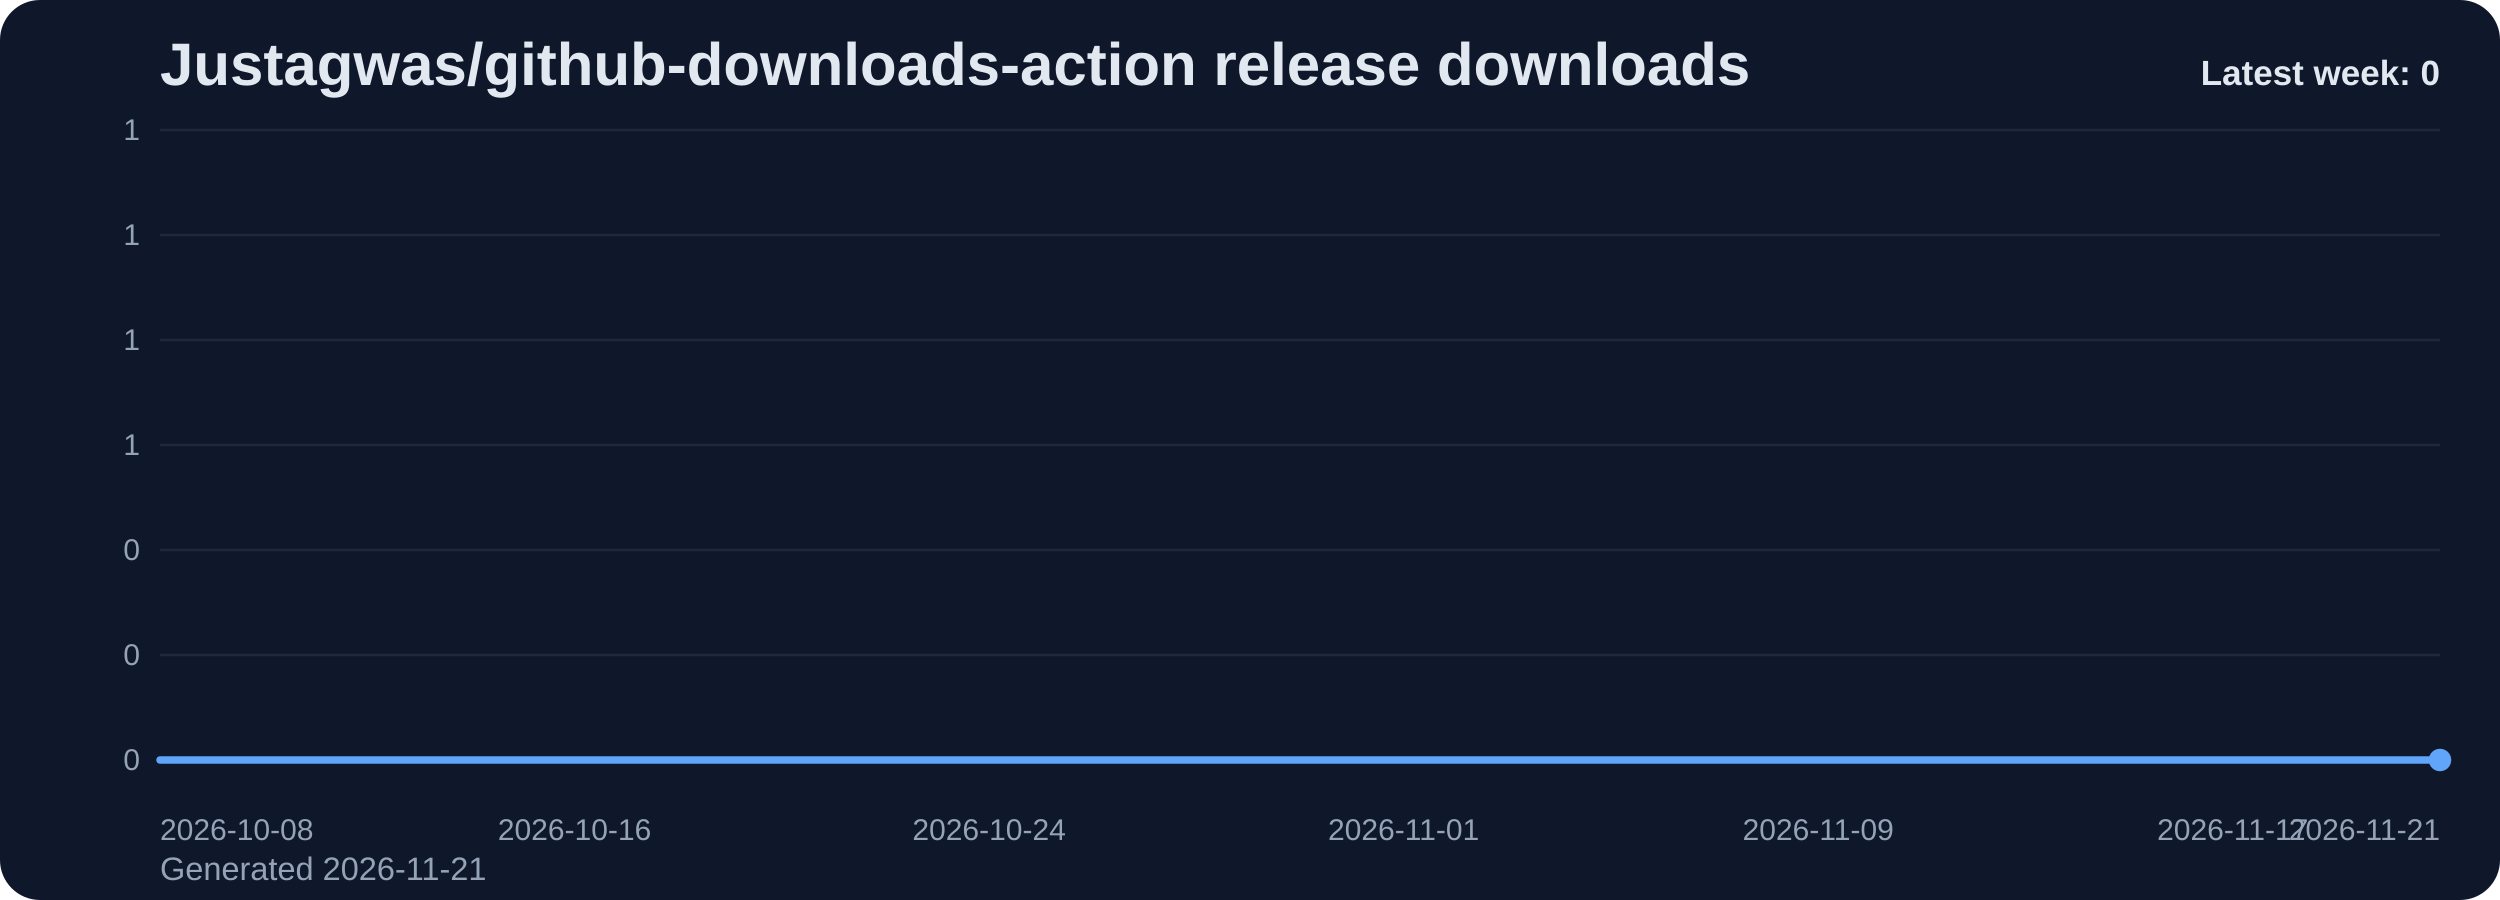
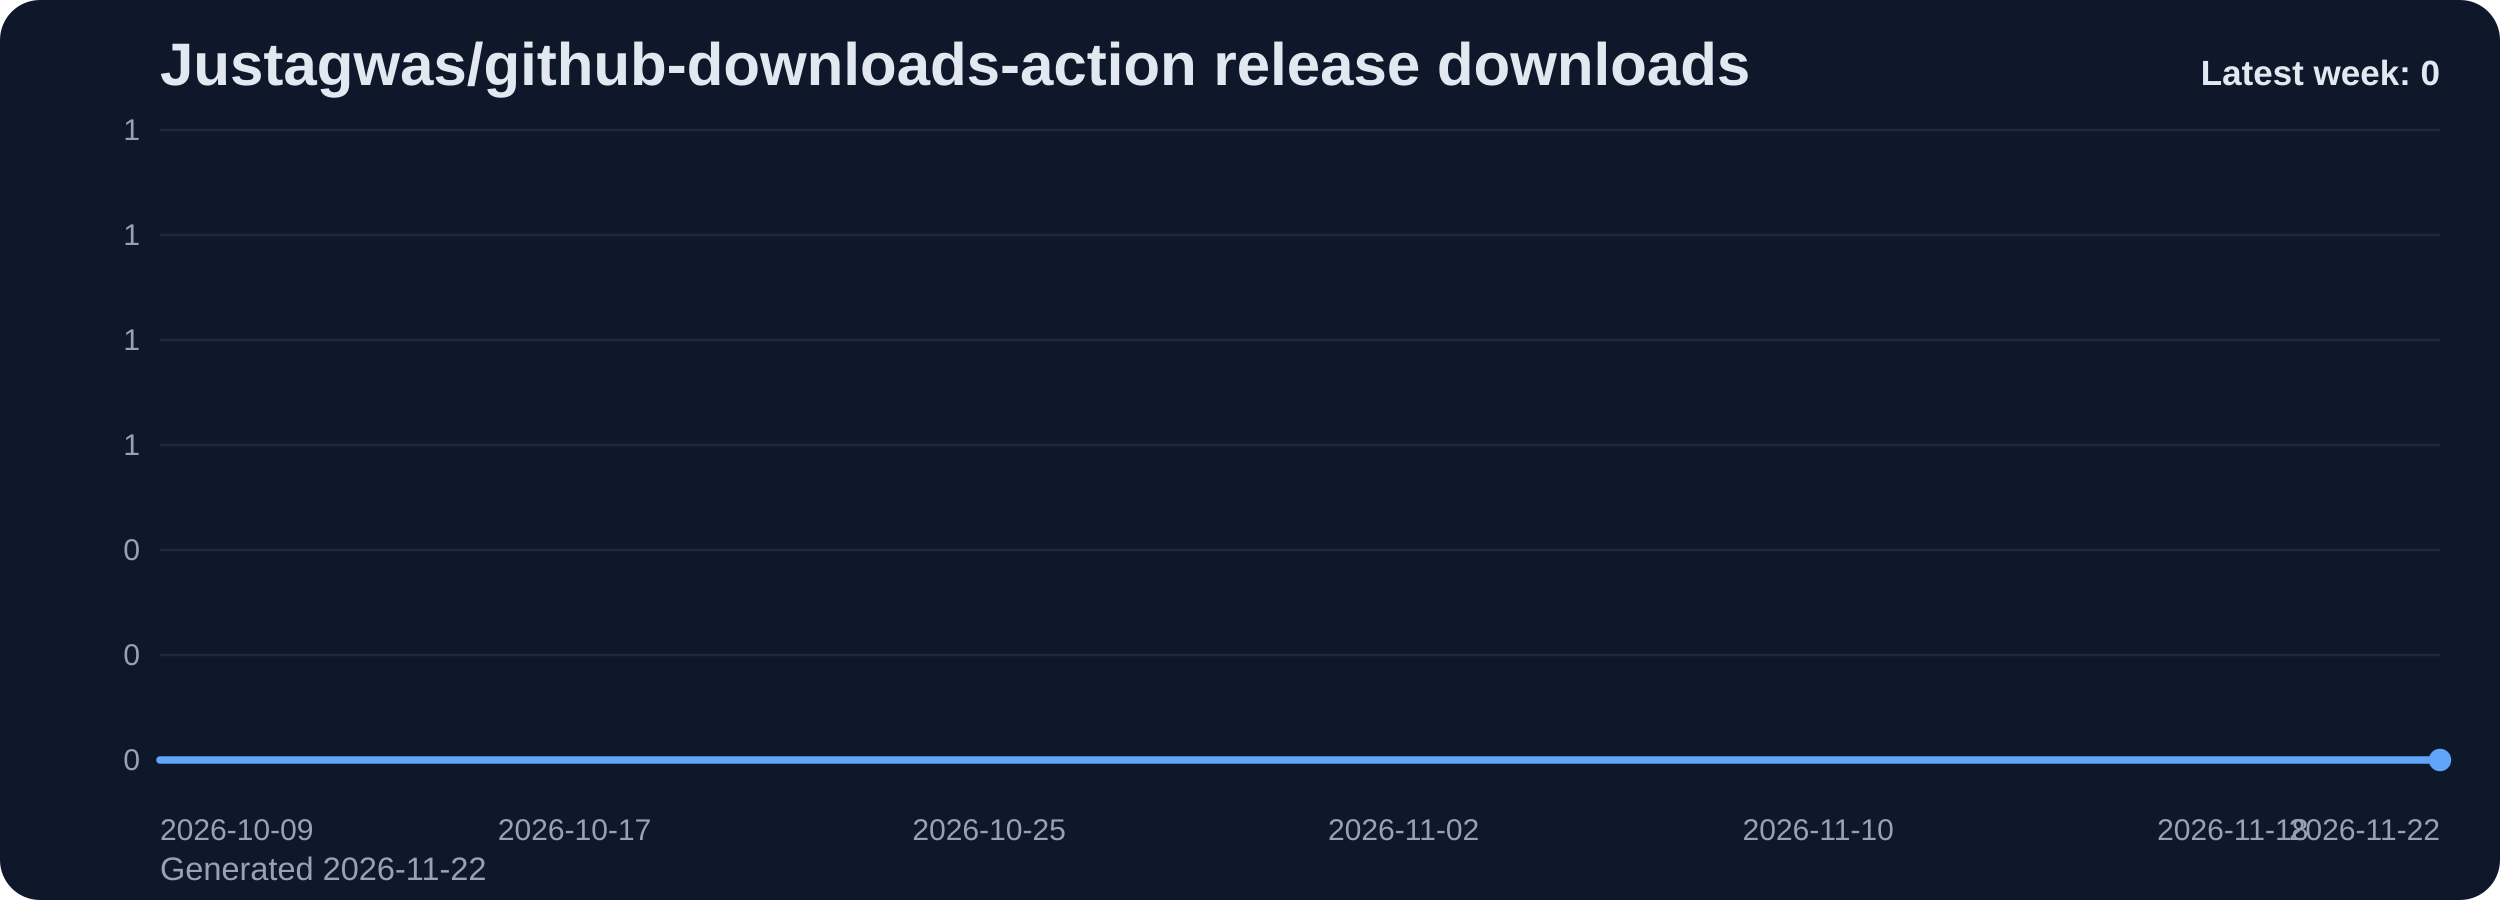
<svg xmlns="http://www.w3.org/2000/svg" viewBox="0 0 1000 360" role="img" aria-label="Justagwas/github-downloads-action release downloads chart">
  <defs>
    <linearGradient id="fill-weekly-slate" x1="0" y1="0" x2="0" y2="1">
      <stop offset="0%" stop-color="#60a5fa" stop-opacity="0.32" />
      <stop offset="100%" stop-color="#60a5fa" stop-opacity="0.05" />
    </linearGradient>
    <style>
      .bg { fill: #0f172a; }
      .title { font: 700 24px Arial, sans-serif; fill: #e2e8f0; }
      .sub { font: 400 13px Arial, sans-serif; fill: #94a3b8; }
      .grid { stroke: #1e293b; stroke-width: 1; }
      .axis { font: 400 12px Arial, sans-serif; fill: #94a3b8; }
      .line { fill: none; stroke: #60a5fa; stroke-width: 3; stroke-linecap: round; stroke-linejoin: round; }
      .dot { fill: #60a5fa; }
      .value { font: 600 11px Arial, sans-serif; fill: #cbd5e1; }
      .latest { font: 700 14px Arial, sans-serif; fill: #e2e8f0; }
    </style>
  </defs>
  <rect class="bg" x="0" y="0" width="1000" height="360" rx="16" />
  <text class="title" x="64" y="34">Justagwas/github-downloads-action release downloads</text>
-   <text class="sub" x="64" y="352">Generated 2026-11-21</text>
+   <text class="sub" x="64" y="352">Generated 2026-11-22</text>
  <line x1="64" y1="52.00" x2="976" y2="52.00" class="grid" />
  <text x="56" y="56.00" text-anchor="end" class="axis">1</text>
  <line x1="64" y1="94.00" x2="976" y2="94.00" class="grid" />
  <text x="56" y="98.00" text-anchor="end" class="axis">1</text>
  <line x1="64" y1="136.00" x2="976" y2="136.00" class="grid" />
  <text x="56" y="140.00" text-anchor="end" class="axis">1</text>
  <line x1="64" y1="178.00" x2="976" y2="178.00" class="grid" />
  <text x="56" y="182.00" text-anchor="end" class="axis">1</text>
  <line x1="64" y1="220.00" x2="976" y2="220.00" class="grid" />
  <text x="56" y="224.00" text-anchor="end" class="axis">0</text>
  <line x1="64" y1="262.00" x2="976" y2="262.00" class="grid" />
  <text x="56" y="266.00" text-anchor="end" class="axis">0</text>
  <line x1="64" y1="304.00" x2="976" y2="304.00" class="grid" />
  <text x="56" y="308.00" text-anchor="end" class="axis">0</text>
  <path d="M 64.00 304 L 64.00 304.00 L 84.73 304.00 L 105.45 304.00 L 126.18 304.00 L 146.91 304.00 L 167.64 304.00 L 188.36 304.00 L 209.09 304.00 L 229.82 304.00 L 250.55 304.00 L 271.27 304.00 L 292.00 304.00 L 312.73 304.00 L 333.45 304.00 L 354.18 304.00 L 374.91 304.00 L 395.64 304.00 L 416.36 304.00 L 437.09 304.00 L 457.82 304.00 L 478.55 304.00 L 499.27 304.00 L 520.00 304.00 L 540.73 304.00 L 561.45 304.00 L 582.18 304.00 L 602.91 304.00 L 623.64 304.00 L 644.36 304.00 L 665.09 304.00 L 685.82 304.00 L 706.55 304.00 L 727.27 304.00 L 748.00 304.00 L 768.73 304.00 L 789.45 304.00 L 810.18 304.00 L 830.91 304.00 L 851.64 304.00 L 872.36 304.00 L 893.09 304.00 L 913.82 304.00 L 934.55 304.00 L 955.27 304.00 L 976.00 304.00 L 976.00 304 Z" fill="url(#fill-weekly-slate)" />
  <polyline class="line" points="64.00,304.00 84.73,304.00 105.45,304.00 126.18,304.00 146.91,304.00 167.64,304.00 188.36,304.00 209.09,304.00 229.82,304.00 250.55,304.00 271.27,304.00 292.00,304.00 312.73,304.00 333.45,304.00 354.18,304.00 374.91,304.00 395.64,304.00 416.36,304.00 437.09,304.00 457.82,304.00 478.55,304.00 499.27,304.00 520.00,304.00 540.73,304.00 561.45,304.00 582.18,304.00 602.91,304.00 623.64,304.00 644.36,304.00 665.09,304.00 685.82,304.00 706.55,304.00 727.27,304.00 748.00,304.00 768.73,304.00 789.45,304.00 810.18,304.00 830.91,304.00 851.64,304.00 872.36,304.00 893.09,304.00 913.82,304.00 934.55,304.00 955.27,304.00 976.00,304.00" />
  <circle class="dot" cx="976.00" cy="304.00" r="4.5" />
-   <text class="axis" x="64.00" y="336" text-anchor="start">2026-10-08</text>
-   <text class="axis" x="229.82" y="336" text-anchor="middle">2026-10-16</text>
-   <text class="axis" x="395.64" y="336" text-anchor="middle">2026-10-24</text>
-   <text class="axis" x="561.45" y="336" text-anchor="middle">2026-11-01</text>
-   <text class="axis" x="727.27" y="336" text-anchor="middle">2026-11-09</text>
-   <text class="axis" x="893.09" y="336" text-anchor="middle">2026-11-17</text>
-   <text class="axis" x="976.00" y="336" text-anchor="end">2026-11-21</text>
+   <text class="axis" x="64.00" y="336" text-anchor="start">2026-10-09</text>
+   <text class="axis" x="229.82" y="336" text-anchor="middle">2026-10-17</text>
+   <text class="axis" x="395.64" y="336" text-anchor="middle">2026-10-25</text>
+   <text class="axis" x="561.45" y="336" text-anchor="middle">2026-11-02</text>
+   <text class="axis" x="727.27" y="336" text-anchor="middle">2026-11-10</text>
+   <text class="axis" x="893.09" y="336" text-anchor="middle">2026-11-18</text>
+   <text class="axis" x="976.00" y="336" text-anchor="end">2026-11-22</text>
  <text class="latest" x="976" y="34" text-anchor="end">Latest week: 0</text>
</svg>
